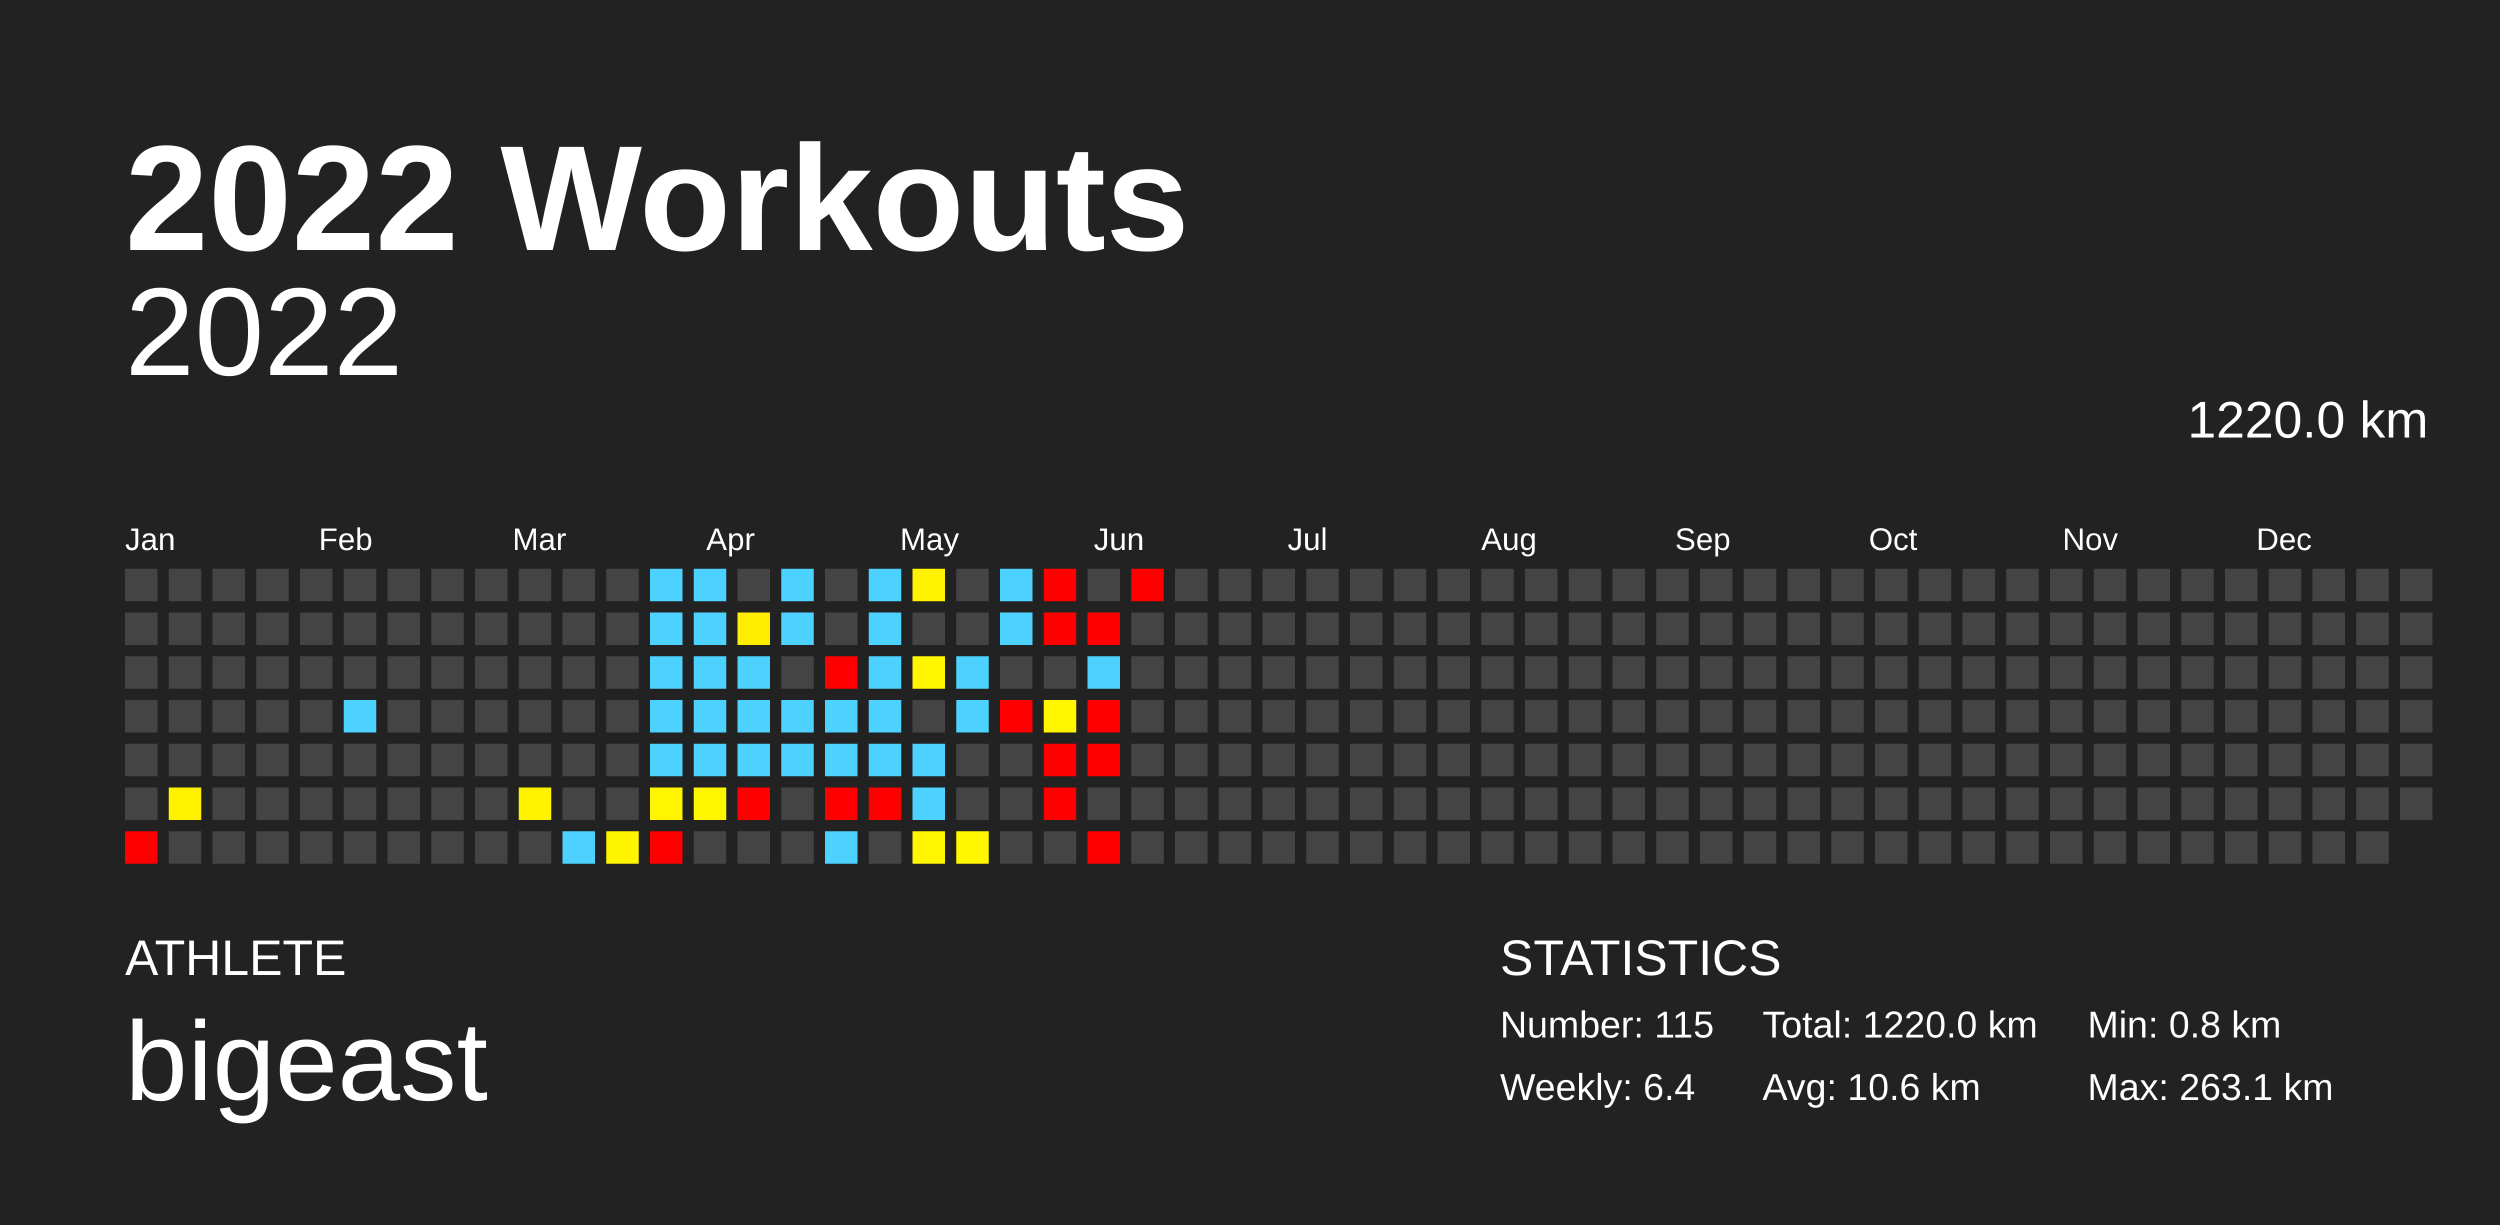
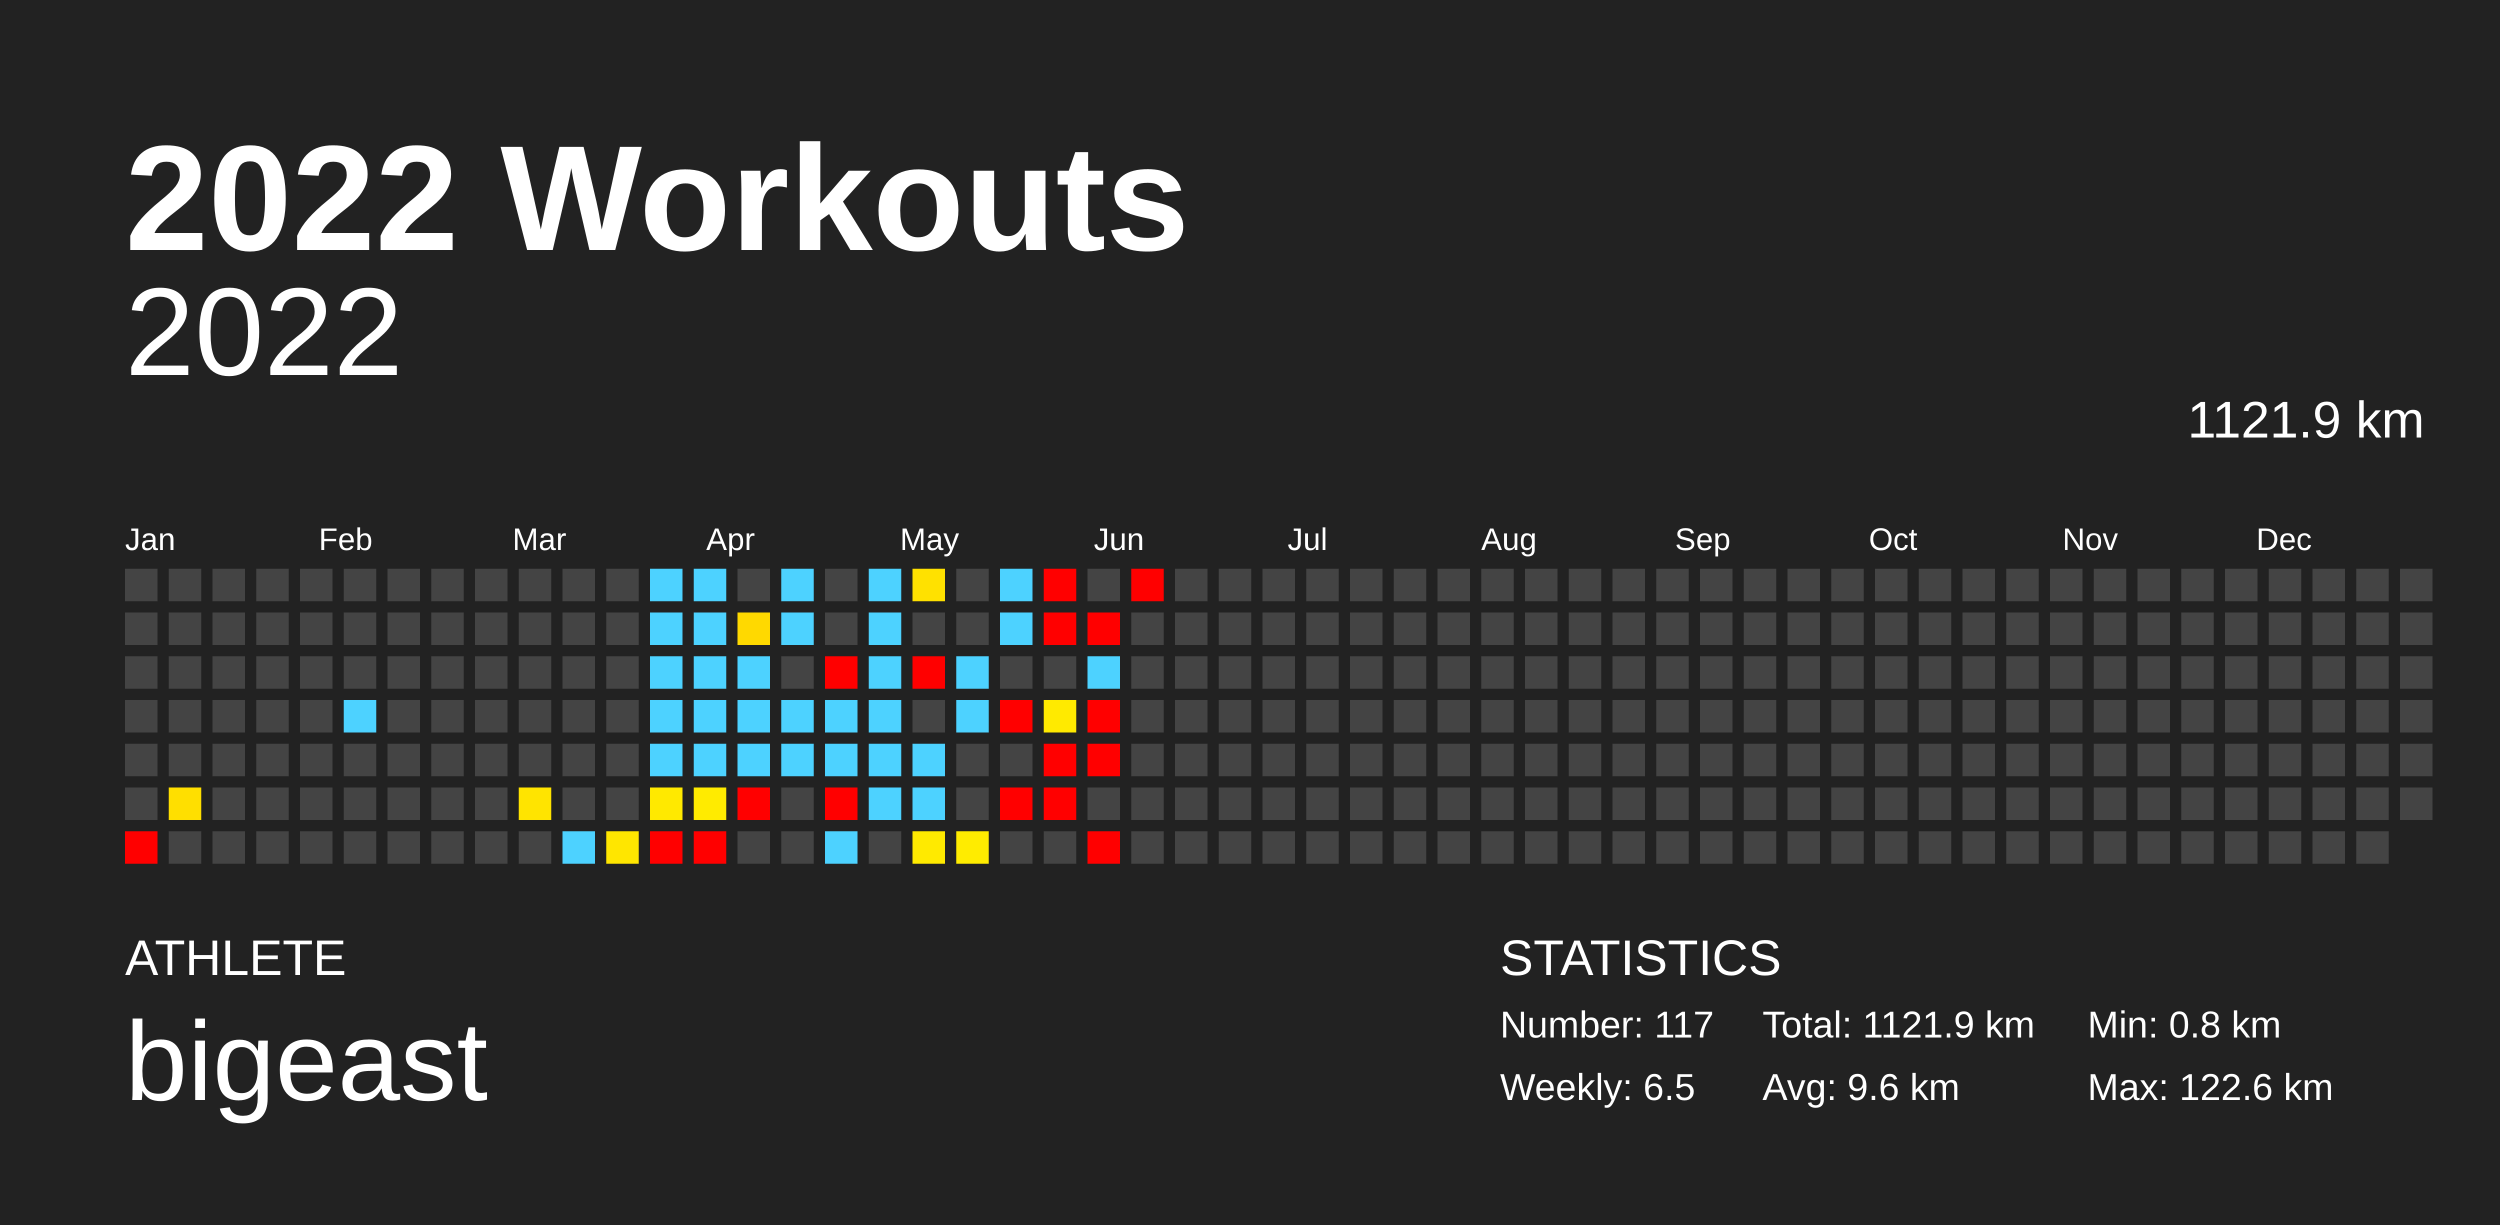
<svg xmlns="http://www.w3.org/2000/svg" baseProfile="full" height="98mm" version="1.1" viewBox="0,0,200,98" width="200mm">
  <defs />
  <rect fill="#222222" height="98" width="200" x="0" y="0" />
  <text fill="#FFFFFF" style="font-size:12px; font-family:Arial; font-weight:bold;" x="10" y="20">2022 Workouts</text>
  <text fill="#FFFFFF" style="font-size:4px; font-family:Arial" x="10" y="78">ATHLETE</text>
  <text fill="#FFFFFF" style="font-size:9px; font-family:Arial" x="10" y="88">bigeast</text>
  <text fill="#FFFFFF" style="font-size:4px; font-family:Arial" x="120" y="78">STATISTICS</text>
-   <text fill="#FFFFFF" style="font-size:3px; font-family:Arial" x="120" y="83">Number: 115</text>
-   <text fill="#FFFFFF" style="font-size:3px; font-family:Arial" x="120" y="88">Weekly: 6.4</text>
-   <text fill="#FFFFFF" style="font-size:3px; font-family:Arial" x="141" y="83">Total: 1220.0 km</text>
-   <text fill="#FFFFFF" style="font-size:3px; font-family:Arial" x="141" y="88">Avg: 10.6 km</text>
+   <text fill="#FFFFFF" style="font-size:3px; font-family:Arial" x="120" y="83">Number: 117</text>
+   <text fill="#FFFFFF" style="font-size:3px; font-family:Arial" x="120" y="88">Weekly: 6.5</text>
+   <text fill="#FFFFFF" style="font-size:3px; font-family:Arial" x="141" y="83">Total: 1121.9 km</text>
+   <text fill="#FFFFFF" style="font-size:3px; font-family:Arial" x="141" y="88">Avg: 9.6 km</text>
  <text fill="#FFFFFF" style="font-size:3px; font-family:Arial" x="167" y="83">Min: 0.8 km</text>
-   <text fill="#FFFFFF" style="font-size:3px; font-family:Arial" x="167" y="88">Max: 263.1 km</text>
+   <text fill="#FFFFFF" style="font-size:3px; font-family:Arial" x="167" y="88">Max: 122.6 km</text>
  <text alignment-baseline="hanging" fill="#FFFFFF" style="font-size:10.0px; font-family:Arial;" x="10" y="30">2022</text>
-   <text alignment-baseline="hanging" fill="#FFFFFF" style="font-size:4.125px; font-family:Arial;" x="175" y="35">1220.0 km</text>
+   <text alignment-baseline="hanging" fill="#FFFFFF" style="font-size:4.125px; font-family:Arial;" x="175" y="35">1121.9 km</text>
  <text fill="#FFFFFF" style="font-size:2.5px; font-family:Arial" x="10.0" y="44">Jan</text>
  <text fill="#FFFFFF" style="font-size:2.5px; font-family:Arial" x="25.5" y="44">Feb</text>
  <text fill="#FFFFFF" style="font-size:2.5px; font-family:Arial" x="41.0" y="44">Mar</text>
  <text fill="#FFFFFF" style="font-size:2.5px; font-family:Arial" x="56.5" y="44">Apr</text>
  <text fill="#FFFFFF" style="font-size:2.5px; font-family:Arial" x="72.0" y="44">May</text>
  <text fill="#FFFFFF" style="font-size:2.5px; font-family:Arial" x="87.5" y="44">Jun</text>
  <text fill="#FFFFFF" style="font-size:2.5px; font-family:Arial" x="103.0" y="44">Jul</text>
  <text fill="#FFFFFF" style="font-size:2.5px; font-family:Arial" x="118.5" y="44">Aug</text>
  <text fill="#FFFFFF" style="font-size:2.5px; font-family:Arial" x="134.0" y="44">Sep</text>
  <text fill="#FFFFFF" style="font-size:2.5px; font-family:Arial" x="149.5" y="44">Oct</text>
  <text fill="#FFFFFF" style="font-size:2.5px; font-family:Arial" x="165.0" y="44">Nov</text>
  <text fill="#FFFFFF" style="font-size:2.5px; font-family:Arial" x="180.5" y="44">Dec</text>
  <rect fill="#444444" height="2.6" width="2.6" x="10.0" y="45.5" />
  <rect fill="#444444" height="2.6" width="2.6" x="10.0" y="49.0" />
  <rect fill="#444444" height="2.6" width="2.6" x="10.0" y="52.5" />
  <rect fill="#444444" height="2.6" width="2.6" x="10.0" y="56.0" />
  <rect fill="#444444" height="2.6" width="2.6" x="10.0" y="59.5" />
  <rect fill="#444444" height="2.6" width="2.6" x="10.0" y="63.0" />
  <rect fill="red" height="2.6" width="2.6" x="10.0" y="66.5" />
  <rect fill="#444444" height="2.6" width="2.6" x="13.5" y="45.5" />
  <rect fill="#444444" height="2.6" width="2.6" x="13.5" y="49.0" />
  <rect fill="#444444" height="2.6" width="2.6" x="13.5" y="52.5" />
  <rect fill="#444444" height="2.6" width="2.6" x="13.5" y="56.0" />
  <rect fill="#444444" height="2.6" width="2.6" x="13.5" y="59.5" />
-   <rect fill="#fff100" height="2.6" width="2.6" x="13.5" y="63.0" />
+   <rect fill="#ffdf00" height="2.6" width="2.6" x="13.5" y="63.0" />
  <rect fill="#444444" height="2.6" width="2.6" x="13.5" y="66.5" />
  <rect fill="#444444" height="2.6" width="2.6" x="17.0" y="45.5" />
  <rect fill="#444444" height="2.6" width="2.6" x="17.0" y="49.0" />
  <rect fill="#444444" height="2.6" width="2.6" x="17.0" y="52.5" />
  <rect fill="#444444" height="2.6" width="2.6" x="17.0" y="56.0" />
  <rect fill="#444444" height="2.6" width="2.6" x="17.0" y="59.5" />
  <rect fill="#444444" height="2.6" width="2.6" x="17.0" y="63.0" />
  <rect fill="#444444" height="2.6" width="2.6" x="17.0" y="66.5" />
  <rect fill="#444444" height="2.6" width="2.6" x="20.5" y="45.5" />
  <rect fill="#444444" height="2.6" width="2.6" x="20.5" y="49.0" />
  <rect fill="#444444" height="2.6" width="2.6" x="20.5" y="52.5" />
  <rect fill="#444444" height="2.6" width="2.6" x="20.5" y="56.0" />
  <rect fill="#444444" height="2.6" width="2.6" x="20.5" y="59.5" />
  <rect fill="#444444" height="2.6" width="2.6" x="20.5" y="63.0" />
  <rect fill="#444444" height="2.6" width="2.6" x="20.5" y="66.5" />
  <rect fill="#444444" height="2.6" width="2.6" x="24.0" y="45.5" />
  <rect fill="#444444" height="2.6" width="2.6" x="24.0" y="49.0" />
  <rect fill="#444444" height="2.6" width="2.6" x="24.0" y="52.5" />
  <rect fill="#444444" height="2.6" width="2.6" x="24.0" y="56.0" />
  <rect fill="#444444" height="2.6" width="2.6" x="24.0" y="59.5" />
  <rect fill="#444444" height="2.6" width="2.6" x="24.0" y="63.0" />
  <rect fill="#444444" height="2.6" width="2.6" x="24.0" y="66.5" />
  <rect fill="#444444" height="2.6" width="2.6" x="27.5" y="45.5" />
  <rect fill="#444444" height="2.6" width="2.6" x="27.5" y="49.0" />
  <rect fill="#444444" height="2.6" width="2.6" x="27.5" y="52.5" />
  <rect fill="#4dd2ff" height="2.6" width="2.6" x="27.5" y="56.0" />
  <rect fill="#444444" height="2.6" width="2.6" x="27.5" y="59.5" />
  <rect fill="#444444" height="2.6" width="2.6" x="27.5" y="63.0" />
  <rect fill="#444444" height="2.6" width="2.6" x="27.5" y="66.5" />
  <rect fill="#444444" height="2.6" width="2.6" x="31.0" y="45.5" />
  <rect fill="#444444" height="2.6" width="2.6" x="31.0" y="49.0" />
  <rect fill="#444444" height="2.6" width="2.6" x="31.0" y="52.5" />
  <rect fill="#444444" height="2.6" width="2.6" x="31.0" y="56.0" />
  <rect fill="#444444" height="2.6" width="2.6" x="31.0" y="59.5" />
  <rect fill="#444444" height="2.6" width="2.6" x="31.0" y="63.0" />
  <rect fill="#444444" height="2.6" width="2.6" x="31.0" y="66.5" />
  <rect fill="#444444" height="2.6" width="2.6" x="34.5" y="45.5" />
  <rect fill="#444444" height="2.6" width="2.6" x="34.5" y="49.0" />
  <rect fill="#444444" height="2.6" width="2.6" x="34.5" y="52.5" />
  <rect fill="#444444" height="2.6" width="2.6" x="34.5" y="56.0" />
  <rect fill="#444444" height="2.6" width="2.6" x="34.5" y="59.5" />
  <rect fill="#444444" height="2.6" width="2.6" x="34.5" y="63.0" />
  <rect fill="#444444" height="2.6" width="2.6" x="34.5" y="66.5" />
  <rect fill="#444444" height="2.6" width="2.6" x="38.0" y="45.5" />
  <rect fill="#444444" height="2.6" width="2.6" x="38.0" y="49.0" />
  <rect fill="#444444" height="2.6" width="2.6" x="38.0" y="52.5" />
  <rect fill="#444444" height="2.6" width="2.6" x="38.0" y="56.0" />
  <rect fill="#444444" height="2.6" width="2.6" x="38.0" y="59.5" />
  <rect fill="#444444" height="2.6" width="2.6" x="38.0" y="63.0" />
  <rect fill="#444444" height="2.6" width="2.6" x="38.0" y="66.5" />
  <rect fill="#444444" height="2.6" width="2.6" x="41.5" y="45.5" />
  <rect fill="#444444" height="2.6" width="2.6" x="41.5" y="49.0" />
  <rect fill="#444444" height="2.6" width="2.6" x="41.5" y="52.5" />
  <rect fill="#444444" height="2.6" width="2.6" x="41.5" y="56.0" />
  <rect fill="#444444" height="2.6" width="2.6" x="41.5" y="59.5" />
-   <rect fill="#fff200" height="2.6" width="2.6" x="41.5" y="63.0" />
+   <rect fill="#ffe400" height="2.6" width="2.6" x="41.5" y="63.0" />
  <rect fill="#444444" height="2.6" width="2.6" x="41.5" y="66.5" />
  <rect fill="#444444" height="2.6" width="2.6" x="45.0" y="45.5" />
  <rect fill="#444444" height="2.6" width="2.6" x="45.0" y="49.0" />
  <rect fill="#444444" height="2.6" width="2.6" x="45.0" y="52.5" />
  <rect fill="#444444" height="2.6" width="2.6" x="45.0" y="56.0" />
  <rect fill="#444444" height="2.6" width="2.6" x="45.0" y="59.5" />
  <rect fill="#444444" height="2.6" width="2.6" x="45.0" y="63.0" />
  <rect fill="#4dd2ff" height="2.6" width="2.6" x="45.0" y="66.5" />
  <rect fill="#444444" height="2.6" width="2.6" x="48.5" y="45.5" />
  <rect fill="#444444" height="2.6" width="2.6" x="48.5" y="49.0" />
  <rect fill="#444444" height="2.6" width="2.6" x="48.5" y="52.5" />
  <rect fill="#444444" height="2.6" width="2.6" x="48.5" y="56.0" />
  <rect fill="#444444" height="2.6" width="2.6" x="48.5" y="59.5" />
  <rect fill="#444444" height="2.6" width="2.6" x="48.5" y="63.0" />
-   <rect fill="#fff400" height="2.6" width="2.6" x="48.5" y="66.5" />
+   <rect fill="#ffe600" height="2.6" width="2.6" x="48.5" y="66.5" />
  <rect fill="#4dd2ff" height="2.6" width="2.6" x="52.0" y="45.5" />
  <rect fill="#4dd2ff" height="2.6" width="2.6" x="52.0" y="49.0" />
  <rect fill="#4dd2ff" height="2.6" width="2.6" x="52.0" y="52.5" />
  <rect fill="#4dd2ff" height="2.6" width="2.6" x="52.0" y="56.0" />
  <rect fill="#4dd2ff" height="2.6" width="2.6" x="52.0" y="59.5" />
-   <rect fill="#fff500" height="2.6" width="2.6" x="52.0" y="63.0" />
+   <rect fill="#ffe900" height="2.6" width="2.6" x="52.0" y="63.0" />
  <rect fill="red" height="2.6" width="2.6" x="52.0" y="66.5" />
  <rect fill="#4dd2ff" height="2.6" width="2.6" x="55.5" y="45.5" />
  <rect fill="#4dd2ff" height="2.6" width="2.6" x="55.5" y="49.0" />
  <rect fill="#4dd2ff" height="2.6" width="2.6" x="55.5" y="52.5" />
  <rect fill="#4dd2ff" height="2.6" width="2.6" x="55.5" y="56.0" />
  <rect fill="#4dd2ff" height="2.6" width="2.6" x="55.5" y="59.5" />
-   <rect fill="#fff600" height="2.6" width="2.6" x="55.5" y="63.0" />
-   <rect fill="#444444" height="2.6" width="2.6" x="55.5" y="66.5" />
+   <rect fill="#ffeb00" height="2.6" width="2.6" x="55.5" y="63.0" />
+   <rect fill="red" height="2.6" width="2.6" x="55.5" y="66.5" />
  <rect fill="#444444" height="2.6" width="2.6" x="59.0" y="45.5" />
-   <rect fill="#ffee00" height="2.6" width="2.6" x="59.0" y="49.0" />
+   <rect fill="#ffd900" height="2.6" width="2.6" x="59.0" y="49.0" />
  <rect fill="#4dd2ff" height="2.6" width="2.6" x="59.0" y="52.5" />
  <rect fill="#4dd2ff" height="2.6" width="2.6" x="59.0" y="56.0" />
  <rect fill="#4dd2ff" height="2.6" width="2.6" x="59.0" y="59.5" />
  <rect fill="red" height="2.6" width="2.6" x="59.0" y="63.0" />
  <rect fill="#444444" height="2.6" width="2.6" x="59.0" y="66.5" />
  <rect fill="#4dd2ff" height="2.6" width="2.6" x="62.5" y="45.5" />
  <rect fill="#4dd2ff" height="2.6" width="2.6" x="62.5" y="49.0" />
  <rect fill="#444444" height="2.6" width="2.6" x="62.5" y="52.5" />
  <rect fill="#4dd2ff" height="2.6" width="2.6" x="62.5" y="56.0" />
  <rect fill="#4dd2ff" height="2.6" width="2.6" x="62.5" y="59.5" />
  <rect fill="#444444" height="2.6" width="2.6" x="62.5" y="63.0" />
  <rect fill="#444444" height="2.6" width="2.6" x="62.5" y="66.5" />
  <rect fill="#444444" height="2.6" width="2.6" x="66.0" y="45.5" />
  <rect fill="#444444" height="2.6" width="2.6" x="66.0" y="49.0" />
  <rect fill="red" height="2.6" width="2.6" x="66.0" y="52.5" />
  <rect fill="#4dd2ff" height="2.6" width="2.6" x="66.0" y="56.0" />
  <rect fill="#4dd2ff" height="2.6" width="2.6" x="66.0" y="59.5" />
  <rect fill="red" height="2.6" width="2.6" x="66.0" y="63.0" />
  <rect fill="#4dd2ff" height="2.6" width="2.6" x="66.0" y="66.5" />
  <rect fill="#4dd2ff" height="2.6" width="2.6" x="69.5" y="45.5" />
  <rect fill="#4dd2ff" height="2.6" width="2.6" x="69.5" y="49.0" />
  <rect fill="#4dd2ff" height="2.6" width="2.6" x="69.5" y="52.5" />
  <rect fill="#4dd2ff" height="2.6" width="2.6" x="69.5" y="56.0" />
  <rect fill="#4dd2ff" height="2.6" width="2.6" x="69.5" y="59.5" />
-   <rect fill="red" height="2.6" width="2.6" x="69.5" y="63.0" />
+   <rect fill="#4dd2ff" height="2.6" width="2.6" x="69.5" y="63.0" />
  <rect fill="#444444" height="2.6" width="2.6" x="69.5" y="66.5" />
-   <rect fill="#fff100" height="2.6" width="2.6" x="73.0" y="45.5" />
+   <rect fill="#ffe100" height="2.6" width="2.6" x="73.0" y="45.5" />
  <rect fill="#444444" height="2.6" width="2.6" x="73.0" y="49.0" />
-   <rect fill="#fff600" height="2.6" width="2.6" x="73.0" y="52.5" />
+   <rect fill="red" height="2.6" width="2.6" x="73.0" y="52.5" />
  <rect fill="#444444" height="2.6" width="2.6" x="73.0" y="56.0" />
  <rect fill="#4dd2ff" height="2.6" width="2.6" x="73.0" y="59.5" />
  <rect fill="#4dd2ff" height="2.6" width="2.6" x="73.0" y="63.0" />
-   <rect fill="#fff500" height="2.6" width="2.6" x="73.0" y="66.5" />
+   <rect fill="#ffea00" height="2.6" width="2.6" x="73.0" y="66.5" />
  <rect fill="#444444" height="2.6" width="2.6" x="76.5" y="45.5" />
  <rect fill="#444444" height="2.6" width="2.6" x="76.5" y="49.0" />
  <rect fill="#4dd2ff" height="2.6" width="2.6" x="76.5" y="52.5" />
  <rect fill="#4dd2ff" height="2.6" width="2.6" x="76.5" y="56.0" />
  <rect fill="#444444" height="2.6" width="2.6" x="76.5" y="59.5" />
  <rect fill="#444444" height="2.6" width="2.6" x="76.5" y="63.0" />
-   <rect fill="#fff600" height="2.6" width="2.6" x="76.5" y="66.5" />
+   <rect fill="#ffec00" height="2.6" width="2.6" x="76.5" y="66.5" />
  <rect fill="#4dd2ff" height="2.6" width="2.6" x="80.0" y="45.5" />
  <rect fill="#4dd2ff" height="2.6" width="2.6" x="80.0" y="49.0" />
  <rect fill="#444444" height="2.6" width="2.6" x="80.0" y="52.5" />
  <rect fill="red" height="2.6" width="2.6" x="80.0" y="56.0" />
  <rect fill="#444444" height="2.6" width="2.6" x="80.0" y="59.5" />
-   <rect fill="#444444" height="2.6" width="2.6" x="80.0" y="63.0" />
+   <rect fill="red" height="2.6" width="2.6" x="80.0" y="63.0" />
  <rect fill="#444444" height="2.6" width="2.6" x="80.0" y="66.5" />
  <rect fill="red" height="2.6" width="2.6" x="83.5" y="45.5" />
  <rect fill="red" height="2.6" width="2.6" x="83.5" y="49.0" />
  <rect fill="#444444" height="2.6" width="2.6" x="83.5" y="52.5" />
-   <rect fill="#fff600" height="2.6" width="2.6" x="83.5" y="56.0" />
+   <rect fill="#ffea00" height="2.6" width="2.6" x="83.5" y="56.0" />
  <rect fill="red" height="2.6" width="2.6" x="83.5" y="59.5" />
  <rect fill="red" height="2.6" width="2.6" x="83.5" y="63.0" />
  <rect fill="#444444" height="2.6" width="2.6" x="83.5" y="66.5" />
  <rect fill="#444444" height="2.6" width="2.6" x="87.0" y="45.5" />
  <rect fill="red" height="2.6" width="2.6" x="87.0" y="49.0" />
  <rect fill="#4dd2ff" height="2.6" width="2.6" x="87.0" y="52.5" />
  <rect fill="red" height="2.6" width="2.6" x="87.0" y="56.0" />
  <rect fill="red" height="2.6" width="2.6" x="87.0" y="59.5" />
  <rect fill="#444444" height="2.6" width="2.6" x="87.0" y="63.0" />
  <rect fill="red" height="2.6" width="2.6" x="87.0" y="66.5" />
  <rect fill="red" height="2.6" width="2.6" x="90.5" y="45.5" />
  <rect fill="#444444" height="2.6" width="2.6" x="90.5" y="49.0" />
  <rect fill="#444444" height="2.6" width="2.6" x="90.5" y="52.5" />
  <rect fill="#444444" height="2.6" width="2.6" x="90.5" y="56.0" />
  <rect fill="#444444" height="2.6" width="2.6" x="90.5" y="59.5" />
  <rect fill="#444444" height="2.6" width="2.6" x="90.5" y="63.0" />
  <rect fill="#444444" height="2.6" width="2.6" x="90.5" y="66.5" />
  <rect fill="#444444" height="2.6" width="2.6" x="94.0" y="45.5" />
  <rect fill="#444444" height="2.6" width="2.6" x="94.0" y="49.0" />
  <rect fill="#444444" height="2.6" width="2.6" x="94.0" y="52.5" />
  <rect fill="#444444" height="2.6" width="2.6" x="94.0" y="56.0" />
  <rect fill="#444444" height="2.6" width="2.6" x="94.0" y="59.5" />
  <rect fill="#444444" height="2.6" width="2.6" x="94.0" y="63.0" />
  <rect fill="#444444" height="2.6" width="2.6" x="94.0" y="66.5" />
  <rect fill="#444444" height="2.6" width="2.6" x="97.5" y="45.5" />
  <rect fill="#444444" height="2.6" width="2.6" x="97.5" y="49.0" />
  <rect fill="#444444" height="2.6" width="2.6" x="97.5" y="52.5" />
  <rect fill="#444444" height="2.6" width="2.6" x="97.5" y="56.0" />
  <rect fill="#444444" height="2.6" width="2.6" x="97.5" y="59.5" />
  <rect fill="#444444" height="2.6" width="2.6" x="97.5" y="63.0" />
  <rect fill="#444444" height="2.6" width="2.6" x="97.5" y="66.5" />
  <rect fill="#444444" height="2.6" width="2.6" x="101.0" y="45.5" />
  <rect fill="#444444" height="2.6" width="2.6" x="101.0" y="49.0" />
  <rect fill="#444444" height="2.6" width="2.6" x="101.0" y="52.5" />
  <rect fill="#444444" height="2.6" width="2.6" x="101.0" y="56.0" />
  <rect fill="#444444" height="2.6" width="2.6" x="101.0" y="59.5" />
  <rect fill="#444444" height="2.6" width="2.6" x="101.0" y="63.0" />
  <rect fill="#444444" height="2.6" width="2.6" x="101.0" y="66.5" />
  <rect fill="#444444" height="2.6" width="2.6" x="104.5" y="45.5" />
  <rect fill="#444444" height="2.6" width="2.6" x="104.5" y="49.0" />
  <rect fill="#444444" height="2.6" width="2.6" x="104.5" y="52.5" />
  <rect fill="#444444" height="2.6" width="2.6" x="104.5" y="56.0" />
  <rect fill="#444444" height="2.6" width="2.6" x="104.5" y="59.5" />
  <rect fill="#444444" height="2.6" width="2.6" x="104.5" y="63.0" />
  <rect fill="#444444" height="2.6" width="2.6" x="104.5" y="66.5" />
  <rect fill="#444444" height="2.6" width="2.6" x="108.0" y="45.5" />
  <rect fill="#444444" height="2.6" width="2.6" x="108.0" y="49.0" />
  <rect fill="#444444" height="2.6" width="2.6" x="108.0" y="52.5" />
  <rect fill="#444444" height="2.6" width="2.6" x="108.0" y="56.0" />
  <rect fill="#444444" height="2.6" width="2.6" x="108.0" y="59.5" />
  <rect fill="#444444" height="2.6" width="2.6" x="108.0" y="63.0" />
  <rect fill="#444444" height="2.6" width="2.6" x="108.0" y="66.5" />
  <rect fill="#444444" height="2.6" width="2.6" x="111.5" y="45.5" />
  <rect fill="#444444" height="2.6" width="2.6" x="111.5" y="49.0" />
  <rect fill="#444444" height="2.6" width="2.6" x="111.5" y="52.5" />
  <rect fill="#444444" height="2.6" width="2.6" x="111.5" y="56.0" />
  <rect fill="#444444" height="2.6" width="2.6" x="111.5" y="59.5" />
  <rect fill="#444444" height="2.6" width="2.6" x="111.5" y="63.0" />
  <rect fill="#444444" height="2.6" width="2.6" x="111.5" y="66.5" />
  <rect fill="#444444" height="2.6" width="2.6" x="115.0" y="45.5" />
  <rect fill="#444444" height="2.6" width="2.6" x="115.0" y="49.0" />
  <rect fill="#444444" height="2.6" width="2.6" x="115.0" y="52.5" />
  <rect fill="#444444" height="2.6" width="2.6" x="115.0" y="56.0" />
  <rect fill="#444444" height="2.6" width="2.6" x="115.0" y="59.5" />
  <rect fill="#444444" height="2.6" width="2.6" x="115.0" y="63.0" />
  <rect fill="#444444" height="2.6" width="2.6" x="115.0" y="66.5" />
  <rect fill="#444444" height="2.6" width="2.6" x="118.5" y="45.5" />
  <rect fill="#444444" height="2.6" width="2.6" x="118.5" y="49.0" />
  <rect fill="#444444" height="2.6" width="2.6" x="118.5" y="52.5" />
  <rect fill="#444444" height="2.6" width="2.6" x="118.5" y="56.0" />
  <rect fill="#444444" height="2.6" width="2.6" x="118.5" y="59.5" />
  <rect fill="#444444" height="2.6" width="2.6" x="118.5" y="63.0" />
  <rect fill="#444444" height="2.6" width="2.6" x="118.5" y="66.5" />
  <rect fill="#444444" height="2.6" width="2.6" x="122.0" y="45.5" />
  <rect fill="#444444" height="2.6" width="2.6" x="122.0" y="49.0" />
  <rect fill="#444444" height="2.6" width="2.6" x="122.0" y="52.5" />
  <rect fill="#444444" height="2.6" width="2.6" x="122.0" y="56.0" />
  <rect fill="#444444" height="2.6" width="2.6" x="122.0" y="59.5" />
  <rect fill="#444444" height="2.6" width="2.6" x="122.0" y="63.0" />
  <rect fill="#444444" height="2.6" width="2.6" x="122.0" y="66.5" />
  <rect fill="#444444" height="2.6" width="2.6" x="125.5" y="45.5" />
  <rect fill="#444444" height="2.6" width="2.6" x="125.5" y="49.0" />
  <rect fill="#444444" height="2.6" width="2.6" x="125.5" y="52.5" />
  <rect fill="#444444" height="2.6" width="2.6" x="125.5" y="56.0" />
  <rect fill="#444444" height="2.6" width="2.6" x="125.5" y="59.5" />
  <rect fill="#444444" height="2.6" width="2.6" x="125.5" y="63.0" />
  <rect fill="#444444" height="2.6" width="2.6" x="125.5" y="66.5" />
  <rect fill="#444444" height="2.6" width="2.6" x="129.0" y="45.5" />
  <rect fill="#444444" height="2.6" width="2.6" x="129.0" y="49.0" />
  <rect fill="#444444" height="2.6" width="2.6" x="129.0" y="52.5" />
  <rect fill="#444444" height="2.6" width="2.6" x="129.0" y="56.0" />
  <rect fill="#444444" height="2.6" width="2.6" x="129.0" y="59.5" />
  <rect fill="#444444" height="2.6" width="2.6" x="129.0" y="63.0" />
  <rect fill="#444444" height="2.6" width="2.6" x="129.0" y="66.5" />
  <rect fill="#444444" height="2.6" width="2.6" x="132.5" y="45.5" />
  <rect fill="#444444" height="2.6" width="2.6" x="132.5" y="49.0" />
  <rect fill="#444444" height="2.6" width="2.6" x="132.5" y="52.5" />
  <rect fill="#444444" height="2.6" width="2.6" x="132.5" y="56.0" />
  <rect fill="#444444" height="2.6" width="2.6" x="132.5" y="59.5" />
  <rect fill="#444444" height="2.6" width="2.6" x="132.5" y="63.0" />
  <rect fill="#444444" height="2.6" width="2.6" x="132.5" y="66.5" />
  <rect fill="#444444" height="2.6" width="2.6" x="136.0" y="45.5" />
  <rect fill="#444444" height="2.6" width="2.6" x="136.0" y="49.0" />
  <rect fill="#444444" height="2.6" width="2.6" x="136.0" y="52.5" />
  <rect fill="#444444" height="2.6" width="2.6" x="136.0" y="56.0" />
  <rect fill="#444444" height="2.6" width="2.6" x="136.0" y="59.5" />
  <rect fill="#444444" height="2.6" width="2.6" x="136.0" y="63.0" />
  <rect fill="#444444" height="2.6" width="2.6" x="136.0" y="66.5" />
  <rect fill="#444444" height="2.6" width="2.6" x="139.5" y="45.5" />
  <rect fill="#444444" height="2.6" width="2.6" x="139.5" y="49.0" />
  <rect fill="#444444" height="2.6" width="2.6" x="139.5" y="52.5" />
  <rect fill="#444444" height="2.6" width="2.6" x="139.5" y="56.0" />
  <rect fill="#444444" height="2.6" width="2.6" x="139.5" y="59.5" />
  <rect fill="#444444" height="2.6" width="2.6" x="139.5" y="63.0" />
  <rect fill="#444444" height="2.6" width="2.6" x="139.5" y="66.5" />
  <rect fill="#444444" height="2.6" width="2.6" x="143.0" y="45.5" />
  <rect fill="#444444" height="2.6" width="2.6" x="143.0" y="49.0" />
  <rect fill="#444444" height="2.6" width="2.6" x="143.0" y="52.5" />
  <rect fill="#444444" height="2.6" width="2.6" x="143.0" y="56.0" />
  <rect fill="#444444" height="2.6" width="2.6" x="143.0" y="59.5" />
  <rect fill="#444444" height="2.6" width="2.6" x="143.0" y="63.0" />
  <rect fill="#444444" height="2.6" width="2.6" x="143.0" y="66.5" />
  <rect fill="#444444" height="2.6" width="2.6" x="146.5" y="45.5" />
  <rect fill="#444444" height="2.6" width="2.6" x="146.5" y="49.0" />
  <rect fill="#444444" height="2.6" width="2.6" x="146.5" y="52.5" />
  <rect fill="#444444" height="2.6" width="2.6" x="146.5" y="56.0" />
  <rect fill="#444444" height="2.6" width="2.6" x="146.5" y="59.5" />
  <rect fill="#444444" height="2.6" width="2.6" x="146.5" y="63.0" />
  <rect fill="#444444" height="2.6" width="2.6" x="146.5" y="66.5" />
  <rect fill="#444444" height="2.6" width="2.6" x="150.0" y="45.5" />
  <rect fill="#444444" height="2.6" width="2.6" x="150.0" y="49.0" />
  <rect fill="#444444" height="2.6" width="2.6" x="150.0" y="52.5" />
  <rect fill="#444444" height="2.6" width="2.6" x="150.0" y="56.0" />
  <rect fill="#444444" height="2.6" width="2.6" x="150.0" y="59.5" />
  <rect fill="#444444" height="2.6" width="2.6" x="150.0" y="63.0" />
  <rect fill="#444444" height="2.6" width="2.6" x="150.0" y="66.5" />
  <rect fill="#444444" height="2.6" width="2.6" x="153.5" y="45.5" />
  <rect fill="#444444" height="2.6" width="2.6" x="153.5" y="49.0" />
  <rect fill="#444444" height="2.6" width="2.6" x="153.5" y="52.5" />
  <rect fill="#444444" height="2.6" width="2.6" x="153.5" y="56.0" />
  <rect fill="#444444" height="2.6" width="2.6" x="153.5" y="59.5" />
  <rect fill="#444444" height="2.6" width="2.6" x="153.5" y="63.0" />
  <rect fill="#444444" height="2.6" width="2.6" x="153.5" y="66.5" />
  <rect fill="#444444" height="2.6" width="2.6" x="157.0" y="45.5" />
  <rect fill="#444444" height="2.6" width="2.6" x="157.0" y="49.0" />
  <rect fill="#444444" height="2.6" width="2.6" x="157.0" y="52.5" />
  <rect fill="#444444" height="2.6" width="2.6" x="157.0" y="56.0" />
  <rect fill="#444444" height="2.6" width="2.6" x="157.0" y="59.5" />
  <rect fill="#444444" height="2.6" width="2.6" x="157.0" y="63.0" />
  <rect fill="#444444" height="2.6" width="2.6" x="157.0" y="66.5" />
  <rect fill="#444444" height="2.6" width="2.6" x="160.5" y="45.5" />
  <rect fill="#444444" height="2.6" width="2.6" x="160.5" y="49.0" />
  <rect fill="#444444" height="2.6" width="2.6" x="160.5" y="52.5" />
  <rect fill="#444444" height="2.6" width="2.6" x="160.5" y="56.0" />
  <rect fill="#444444" height="2.6" width="2.6" x="160.5" y="59.5" />
  <rect fill="#444444" height="2.6" width="2.6" x="160.5" y="63.0" />
  <rect fill="#444444" height="2.6" width="2.6" x="160.5" y="66.5" />
  <rect fill="#444444" height="2.6" width="2.6" x="164.0" y="45.5" />
  <rect fill="#444444" height="2.6" width="2.6" x="164.0" y="49.0" />
  <rect fill="#444444" height="2.6" width="2.6" x="164.0" y="52.5" />
  <rect fill="#444444" height="2.6" width="2.6" x="164.0" y="56.0" />
  <rect fill="#444444" height="2.6" width="2.6" x="164.0" y="59.5" />
  <rect fill="#444444" height="2.6" width="2.6" x="164.0" y="63.0" />
  <rect fill="#444444" height="2.6" width="2.6" x="164.0" y="66.5" />
  <rect fill="#444444" height="2.6" width="2.6" x="167.5" y="45.5" />
  <rect fill="#444444" height="2.6" width="2.6" x="167.5" y="49.0" />
  <rect fill="#444444" height="2.6" width="2.6" x="167.5" y="52.5" />
  <rect fill="#444444" height="2.6" width="2.6" x="167.5" y="56.0" />
  <rect fill="#444444" height="2.6" width="2.6" x="167.5" y="59.5" />
  <rect fill="#444444" height="2.6" width="2.6" x="167.5" y="63.0" />
  <rect fill="#444444" height="2.6" width="2.6" x="167.5" y="66.5" />
  <rect fill="#444444" height="2.6" width="2.6" x="171.0" y="45.5" />
  <rect fill="#444444" height="2.6" width="2.6" x="171.0" y="49.0" />
  <rect fill="#444444" height="2.6" width="2.6" x="171.0" y="52.5" />
  <rect fill="#444444" height="2.6" width="2.6" x="171.0" y="56.0" />
  <rect fill="#444444" height="2.6" width="2.6" x="171.0" y="59.5" />
  <rect fill="#444444" height="2.6" width="2.6" x="171.0" y="63.0" />
  <rect fill="#444444" height="2.6" width="2.6" x="171.0" y="66.5" />
  <rect fill="#444444" height="2.6" width="2.6" x="174.5" y="45.5" />
  <rect fill="#444444" height="2.6" width="2.6" x="174.5" y="49.0" />
  <rect fill="#444444" height="2.6" width="2.6" x="174.5" y="52.5" />
  <rect fill="#444444" height="2.6" width="2.6" x="174.5" y="56.0" />
  <rect fill="#444444" height="2.6" width="2.6" x="174.5" y="59.5" />
  <rect fill="#444444" height="2.6" width="2.6" x="174.5" y="63.0" />
  <rect fill="#444444" height="2.6" width="2.6" x="174.5" y="66.5" />
  <rect fill="#444444" height="2.6" width="2.6" x="178.0" y="45.5" />
  <rect fill="#444444" height="2.6" width="2.6" x="178.0" y="49.0" />
  <rect fill="#444444" height="2.6" width="2.6" x="178.0" y="52.5" />
  <rect fill="#444444" height="2.6" width="2.6" x="178.0" y="56.0" />
  <rect fill="#444444" height="2.6" width="2.6" x="178.0" y="59.5" />
  <rect fill="#444444" height="2.6" width="2.6" x="178.0" y="63.0" />
  <rect fill="#444444" height="2.6" width="2.6" x="178.0" y="66.5" />
  <rect fill="#444444" height="2.6" width="2.6" x="181.5" y="45.5" />
  <rect fill="#444444" height="2.6" width="2.6" x="181.5" y="49.0" />
  <rect fill="#444444" height="2.6" width="2.6" x="181.5" y="52.5" />
  <rect fill="#444444" height="2.6" width="2.6" x="181.5" y="56.0" />
  <rect fill="#444444" height="2.6" width="2.6" x="181.5" y="59.5" />
  <rect fill="#444444" height="2.6" width="2.6" x="181.5" y="63.0" />
  <rect fill="#444444" height="2.6" width="2.6" x="181.5" y="66.5" />
  <rect fill="#444444" height="2.6" width="2.6" x="185.0" y="45.5" />
  <rect fill="#444444" height="2.6" width="2.6" x="185.0" y="49.0" />
  <rect fill="#444444" height="2.6" width="2.6" x="185.0" y="52.5" />
  <rect fill="#444444" height="2.6" width="2.6" x="185.0" y="56.0" />
  <rect fill="#444444" height="2.6" width="2.6" x="185.0" y="59.5" />
  <rect fill="#444444" height="2.6" width="2.6" x="185.0" y="63.0" />
  <rect fill="#444444" height="2.6" width="2.6" x="185.0" y="66.5" />
  <rect fill="#444444" height="2.6" width="2.6" x="188.5" y="45.5" />
  <rect fill="#444444" height="2.6" width="2.6" x="188.5" y="49.0" />
  <rect fill="#444444" height="2.6" width="2.6" x="188.5" y="52.5" />
  <rect fill="#444444" height="2.6" width="2.6" x="188.5" y="56.0" />
  <rect fill="#444444" height="2.6" width="2.6" x="188.5" y="59.5" />
  <rect fill="#444444" height="2.6" width="2.6" x="188.5" y="63.0" />
  <rect fill="#444444" height="2.6" width="2.6" x="188.5" y="66.5" />
  <rect fill="#444444" height="2.6" width="2.6" x="192.0" y="45.5" />
  <rect fill="#444444" height="2.6" width="2.6" x="192.0" y="49.0" />
  <rect fill="#444444" height="2.6" width="2.6" x="192.0" y="52.5" />
  <rect fill="#444444" height="2.6" width="2.6" x="192.0" y="56.0" />
  <rect fill="#444444" height="2.6" width="2.6" x="192.0" y="59.5" />
  <rect fill="#444444" height="2.6" width="2.6" x="192.0" y="63.0" />
</svg>
